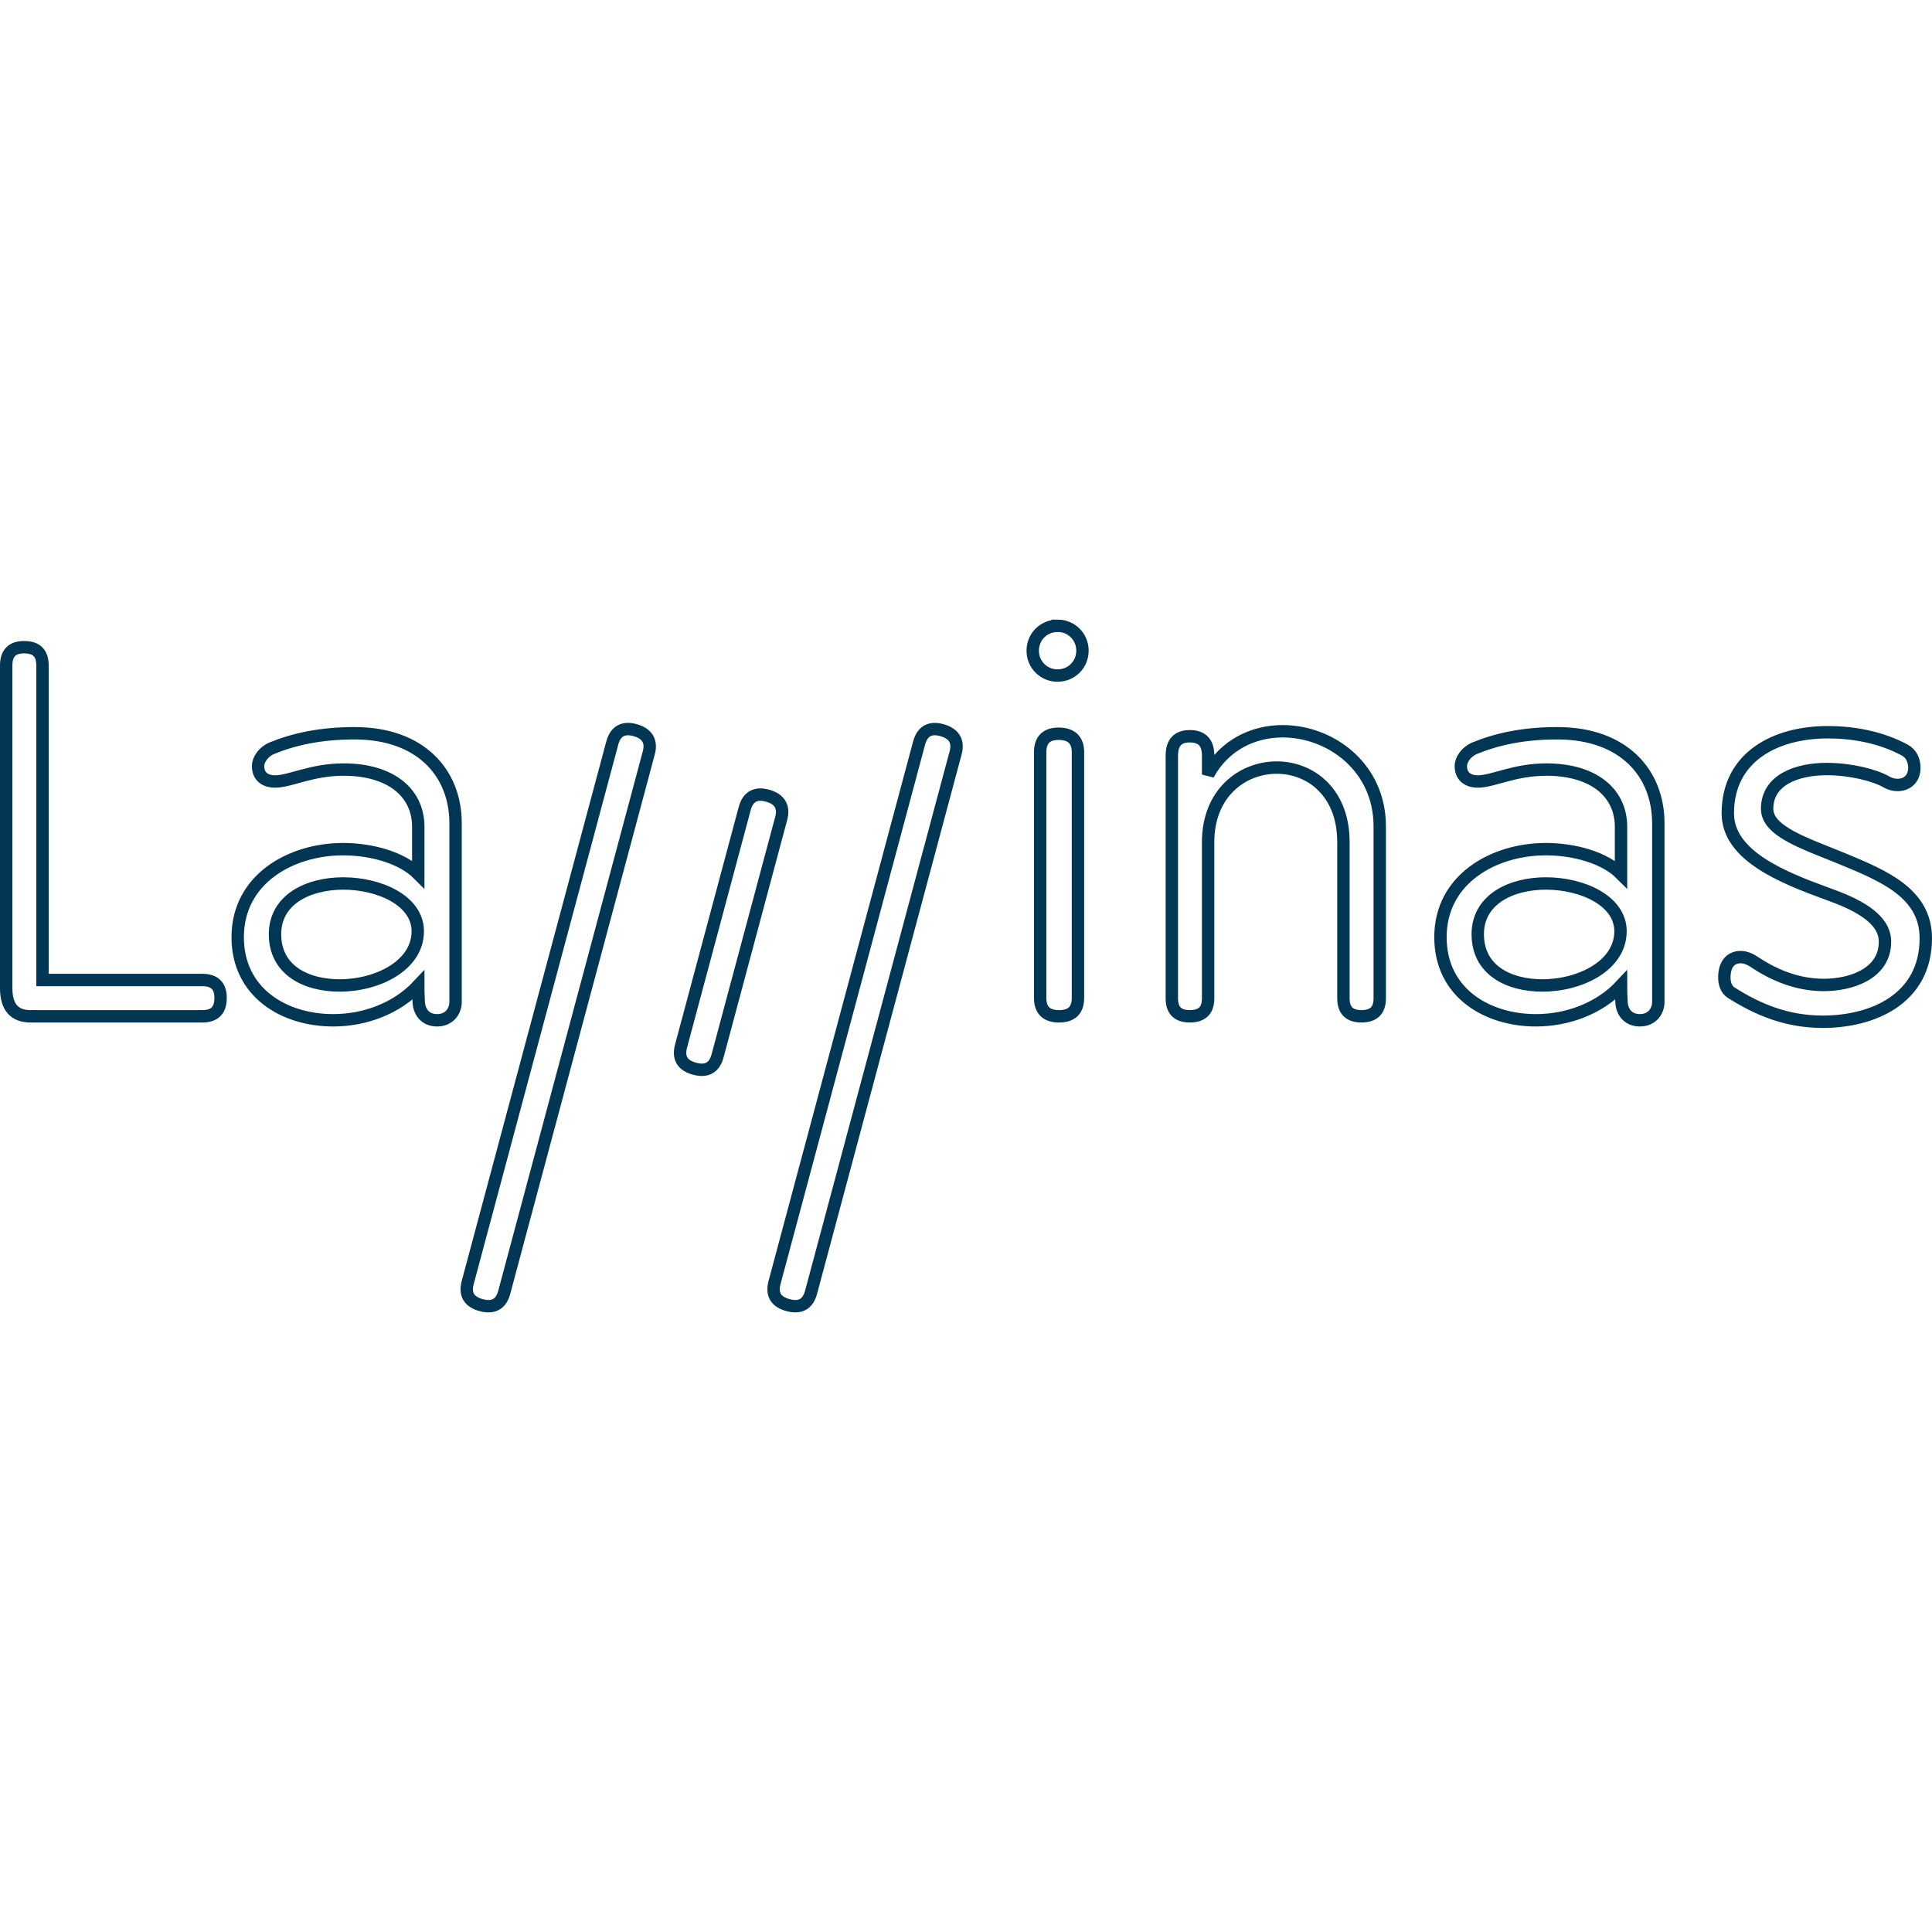
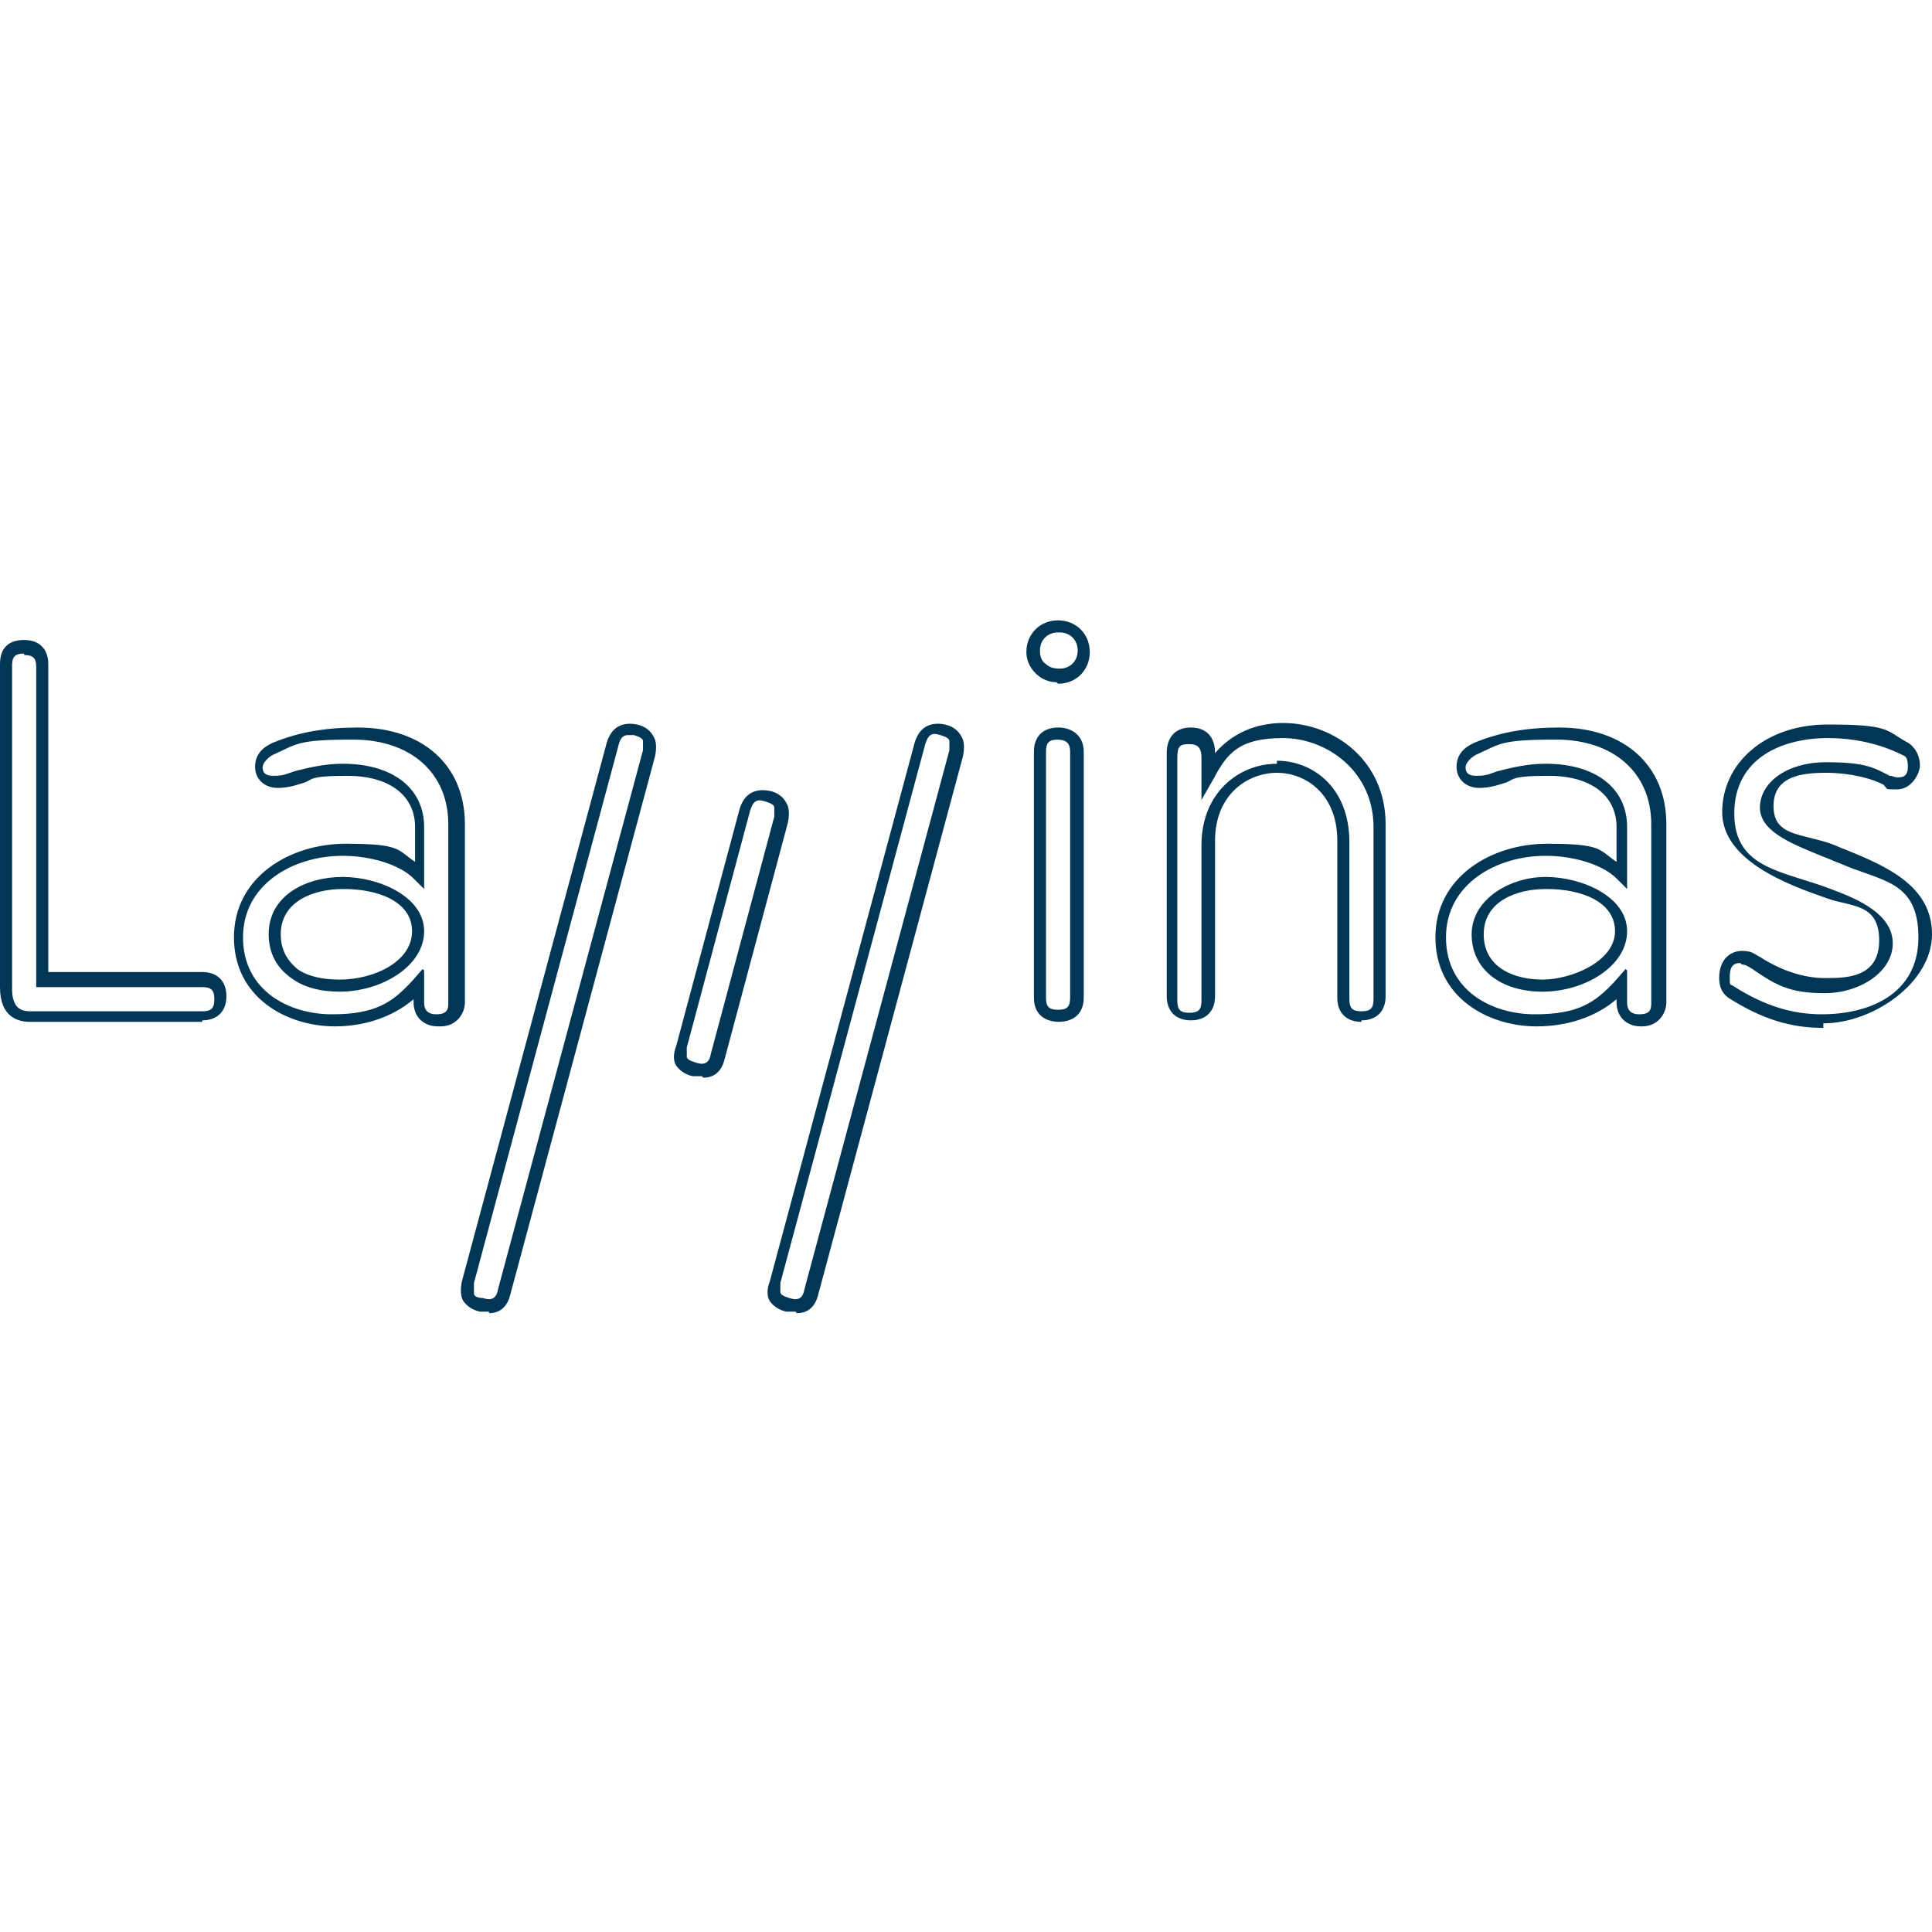
- <svg xmlns="http://www.w3.org/2000/svg" xml:space="preserve" viewBox="0 0 128 128">
-   <path fill="none" stroke="#013755" stroke-width=".821" d="M40.564 49.232c.213-.795.73-1.068 1.492-.864.797.213 1.142.716.928 1.512l-9.576 35.736c-.212.796-.728 1.067-1.526.854-.795-.214-1.106-.706-.894-1.503zm20.328 0c.214-.797.73-1.068 1.494-.862.795.213 1.14.715.926 1.51l-9.576 35.736c-.213.796-.729 1.067-1.525.852-.795-.212-1.108-.704-.895-1.5zM.41 44.098c0-.825.396-1.22 1.187-1.22.823 0 1.219.395 1.219 1.22v20.829h10.58c.823 0 1.218.396 1.218 1.186 0 .825-.395 1.22-1.219 1.22H2.025c-1.087 0-1.615-.626-1.615-1.879zm23.083 4.482c4.382 0 6.69 2.636 6.69 5.965v11.833c0 .626-.43 1.219-1.22 1.219s-1.186-.561-1.219-1.187c-.033-.625-.033-.824-.033-1.12-1.417 1.516-3.526 2.307-5.635 2.307-3.23 0-6.328-1.812-6.328-5.505 0-3.856 3.527-5.833 6.987-5.833 1.879 0 3.889.56 4.976 1.647v-3.13c0-2.275-1.846-3.79-4.943-3.79-2.143 0-3.527.79-4.55.79-.559 0-1.12-.264-1.12-1.022 0-.429.362-.956.923-1.187 1.45-.592 3.198-.987 5.472-.987zm-.989 16.709c2.505 0 5.174-1.318 5.174-3.592 0-2.01-2.504-3.164-4.943-3.164-2.307 0-4.515 1.055-4.515 3.361-.001 2.374 2.043 3.395 4.284 3.395zM70.069 41.46c.922 0 1.647.726 1.647 1.648 0 .923-.725 1.648-1.647 1.648a1.632 1.632 0 0 1-1.648-1.648c0-.922.725-1.647 1.648-1.647zm-1.155 8.372c0-.824.428-1.22 1.22-1.22.824 0 1.284.396 1.284 1.22v16.281c0 .824-.427 1.22-1.252 1.22-.824 0-1.252-.396-1.252-1.22zm8.723.23c0-.856.395-1.284 1.186-1.284.823 0 1.218.428 1.218 1.284v1.253c1.088-1.977 3-2.867 4.944-2.867 3.164 0 6.426 2.372 6.426 6.294v11.404c0 .791-.395 1.186-1.219 1.186-.79 0-1.186-.395-1.186-1.186v-10.35c0-3.328-2.208-4.942-4.416-4.942-2.275 0-4.549 1.68-4.549 4.943v10.349c0 .791-.395 1.186-1.218 1.186-.791 0-1.186-.395-1.186-1.186zm25.541-1.482c4.383 0 6.69 2.636 6.69 5.965v11.833c0 .626-.428 1.219-1.22 1.219-.79 0-1.186-.561-1.218-1.187-.034-.626-.034-.824-.034-1.12-1.417 1.516-3.526 2.307-5.635 2.307-3.23 0-6.327-1.812-6.327-5.505 0-3.856 3.526-5.833 6.986-5.833 1.879 0 3.89.56 4.976 1.647v-3.13c0-2.275-1.845-3.79-4.943-3.79-2.141 0-3.526.79-4.547.79-.561 0-1.121-.264-1.121-1.022 0-.429.362-.956.923-1.187 1.449-.592 3.196-.987 5.47-.987zm-.99 16.709c2.506 0 5.175-1.318 5.175-3.592 0-2.01-2.505-3.164-4.944-3.164-2.307 0-4.514 1.055-4.514 3.361 0 2.374 2.043 3.395 4.283 3.395zm18.644-.033c1.78 0 4.053-.726 4.053-2.868 0-1.615-2.042-2.538-3.79-3.164-2.998-1.088-6.623-2.538-6.623-5.339 0-3.724 3.13-5.372 6.623-5.372 1.714 0 3.528.33 5.109 1.186.428.231.627.693.627 1.154 0 .758-.495 1.153-1.12 1.153-.231 0-.495-.065-.725-.198-.792-.46-2.407-.857-3.956-.857-1.944 0-3.953.692-3.953 2.637 0 1.516 2.57 2.307 5.042 3.33 2.702 1.12 5.47 2.273 5.47 5.24 0 4.054-3.558 5.536-6.821 5.536-2.374 0-4.285-.791-6.098-1.944-.297-.198-.428-.593-.428-.989 0-.922.461-1.351 1.087-1.351.296 0 .627.132.956.362 1.153.758 2.701 1.484 4.547 1.484zM49.337 53.572c.214-.796.73-1.067 1.493-.862.797.213 1.14.715.927 1.51l-4.215 15.732c-.214.796-.73 1.067-1.526.853-.796-.214-1.107-.705-.894-1.502z" />
+ <svg xmlns="http://www.w3.org/2000/svg" viewBox="0 0 128 128">
+   <path fill="#013755" d="M32.4 86.9h-.6c-.5-.1-.9-.4-1.1-.7-.2-.3-.2-.8-.1-1.3l9.6-35.7c.3-1 1-1.4 2-1.2.5.1.9.4 1.1.8.2.3.2.8.1 1.3l-9.6 35.7c-.2.8-.7 1.2-1.4 1.2Zm9.2-38.2c-.3 0-.5.2-.6.6L31.4 85v.7c0 .2.3.3.6.3.6.2.9 0 1-.6l9.6-35.7v-.6c0-.2-.3-.3-.6-.4h-.4Zm11.1 38.2h-.6c-.5-.1-.9-.4-1.1-.7-.2-.3-.2-.8 0-1.3l9.6-35.7c.3-1 1-1.4 2-1.2.5.1.9.4 1.1.8.2.3.2.8.1 1.3l-9.6 35.7c-.2.8-.7 1.2-1.4 1.2Zm8.6-37.6L51.7 85v.6c0 .2.3.3.6.4.6.2.9 0 1-.6l9.6-35.7v-.6c0-.2-.3-.3-.6-.4-.6-.2-.8 0-1 .6Zm-14.8 22h-.6c-.5-.1-.9-.4-1.1-.7-.2-.3-.2-.8 0-1.3L49 53.6c.3-1 1-1.4 2-1.2.5.1.9.4 1.1.8.2.3.2.8.1 1.3L48 70.2c-.2.8-.7 1.2-1.4 1.2Zm3.2-17.6-4.2 15.7v.6c0 .2.3.3.6.4.6.2.9 0 1-.6l4.2-15.7v-.6c0-.2-.3-.3-.6-.4-.6-.2-.8 0-1 .6Zm71.1 14.4c-2.2 0-4.1-.6-6.3-2-.4-.3-.6-.7-.6-1.3 0-1.3.8-1.8 1.5-1.8s.8.2 1.2.4c1.4.9 2.9 1.4 4.3 1.4s3.6 0 3.6-2.5-1.9-2.2-3.5-2.8c-2.6-.9-6.9-2.5-6.9-5.7s2.8-5.8 7-5.8 3.8.4 5.3 1.2c.5.3.8.9.8 1.5s-.6 1.6-1.5 1.6-.6 0-.9-.3c-.7-.4-2.2-.8-3.8-.8s-3.5.2-3.5 2.2 1.8 1.8 3.8 2.5c.3.1.7.3 1 .4 2.7 1.1 5.7 2.4 5.7 5.6s-3.9 5.9-7.2 5.9Zm-5.5-4.3c-.5 0-.7.3-.7.9s0 .5.2.6c2 1.3 3.9 1.9 5.9 1.9 3.1 0 6.4-1.3 6.4-5.1s-2.5-3.7-5.2-4.9c-.3-.1-.7-.3-1-.4-2.2-.9-4.3-1.7-4.3-3.3s1.7-3 4.4-3 3.2.4 4.2.9c.2 0 .3.1.5.1.3 0 .7 0 .7-.7s-.2-.7-.4-.8c-1.4-.7-3.1-1.1-4.9-1.1-3 0-6.2 1.3-6.2 5s3.3 3.8 6.4 5c1.9.7 4.1 1.7 4.1 3.6s-2.2 3.3-4.5 3.3-3.2-.5-4.8-1.6c-.3-.2-.5-.3-.7-.3Zm-6.6 4.2c-.9 0-1.6-.6-1.6-1.6v-.2c-1.4 1.2-3.3 1.8-5.3 1.8-3.2 0-6.7-1.9-6.7-5.9s3.7-6.2 7.4-6.2 3.4.4 4.6 1.2v-2.3c0-2.1-1.7-3.4-4.5-3.4s-2.2.3-3 .5c-.6.2-1.1.3-1.6.3-.9 0-1.5-.6-1.5-1.4s.5-1.3 1.2-1.6c1.7-.7 3.5-1 5.6-1 4.3 0 7.1 2.5 7.1 6.4v11.8c0 .8-.6 1.6-1.6 1.6Zm-.9-3.7v2.1c0 .2 0 .8.8.8s.8-.4.8-.8V54.6c0-3.4-2.5-5.6-6.3-5.6s-3.7.3-5.3 1c-.4.2-.7.6-.7.8s0 .6.7.6.8-.1 1.4-.3c.8-.2 1.9-.5 3.2-.5 3.3 0 5.4 1.6 5.4 4.2v4.1l-.7-.7c-.9-.9-2.8-1.5-4.7-1.5-3.3 0-6.6 1.9-6.6 5.4s3 5.1 5.9 5.1 4-.8 5.3-2.2l.7-.8ZM29 68c-.9 0-1.6-.6-1.6-1.6v-.2C26 67.4 24.1 68 22.2 68c-3.2 0-6.7-1.9-6.7-5.9s3.7-6.2 7.4-6.2 3.4.4 4.6 1.2v-2.3c0-2.1-1.7-3.4-4.5-3.4s-2.2.3-3 .5c-.6.2-1.1.3-1.6.3-.9 0-1.5-.6-1.5-1.4s.5-1.3 1.2-1.6c1.7-.7 3.5-1 5.6-1 4.3 0 7.1 2.5 7.1 6.4v11.8c0 .8-.6 1.6-1.6 1.6Zm-.9-3.7v2.1c0 .2 0 .8.8.8s.8-.4.8-.8V54.6c0-3.4-2.5-5.6-6.3-5.6s-3.7.3-5.3 1c-.4.2-.7.6-.7.8s0 .6.7.6.8-.1 1.4-.3c.8-.2 1.9-.5 3.2-.5 3.3 0 5.4 1.6 5.4 4.2v4.1l-.7-.7c-.9-.9-2.8-1.5-4.7-1.5-3.3 0-6.6 1.9-6.6 5.4s3 5.1 5.9 5.1 4-.8 5.3-2.2l.7-.8Zm42.1 3.4c-1.1 0-1.7-.6-1.7-1.6V49.8c0-1 .6-1.6 1.6-1.6s1.7.6 1.7 1.6v16.3c0 1-.6 1.6-1.7 1.6ZM70.1 49c-.6 0-.8.2-.8.8v16.3c0 .6.2.8.8.8s.8-.2.8-.8V49.8c0-.6-.3-.8-.9-.8ZM13.4 67.7H2c-.8 0-2-.3-2-2.3V44c0-1.1.6-1.6 1.6-1.6s1.6.6 1.6 1.6v20.4h10.2c1 0 1.6.6 1.6 1.6s-.6 1.6-1.6 1.6ZM1.6 43.3c-.6 0-.8.2-.8.8v21.4c0 1.3.6 1.5 1.2 1.5h11.4c.6 0 .8-.2.8-.8s-.2-.8-.8-.8h-11V44.2c0-.6-.2-.8-.8-.8Zm88.6 24.4c-1 0-1.6-.6-1.6-1.6V55.7c0-3.1-2.1-4.5-4-4.5s-4.1 1.4-4.1 4.5V66c0 1-.6 1.6-1.6 1.6s-1.6-.6-1.6-1.6V49.9c0-1.1.6-1.7 1.6-1.7s1.6.6 1.6 1.7c1.1-1.3 2.7-2 4.5-2 3.4 0 6.8 2.5 6.8 6.7V66c0 1-.6 1.6-1.6 1.6Zm-5.6-17.3c2.3 0 4.8 1.7 4.8 5.4v10.4c0 .6.2.8.8.8s.8-.2.8-.8V54.8c0-3.7-3.1-5.9-6-5.9s-3.7 1-4.6 2.7l-.8 1.4v-2.8c0-.6-.2-.9-.8-.9s-.8.1-.8.9v16.1c0 .6.2.8.8.8s.8-.2.8-.8V56c0-3.5 2.5-5.4 5-5.4Zm17.6 15.3c-2.8 0-4.7-1.5-4.7-3.8s2.5-3.8 4.9-3.8 5.4 1.3 5.4 3.6-2.8 4-5.6 4Zm.2-6.8c-1.9 0-4.1.8-4.1 3s2 3 3.9 3 4.8-1.2 4.8-3.2-2.3-2.8-4.5-2.8Zm-79.9 6.8c-1.3 0-2.4-.3-3.2-.9-1-.7-1.5-1.7-1.5-2.9 0-2.6 2.5-3.8 4.9-3.8s5.4 1.3 5.4 3.6-2.8 4-5.6 4Zm.2-6.8c-1.9 0-4.1.8-4.1 3 0 1 .4 1.7 1.1 2.3.7.5 1.7.7 2.8.7 2.3 0 4.8-1.2 4.8-3.2s-2.3-2.8-4.5-2.8ZM70 45.2c-.5 0-1-.2-1.4-.6-.4-.4-.6-.9-.6-1.4 0-1.2.9-2.1 2.1-2.1 1.2 0 2.1.9 2.1 2.1s-.9 2.1-2.1 2.1Zm.1-3.3c-.7 0-1.2.5-1.2 1.2 0 .4.1.7.4.9.2.2.5.3.9.3.7 0 1.2-.5 1.2-1.2s-.5-1.2-1.2-1.2Z" />
</svg>
